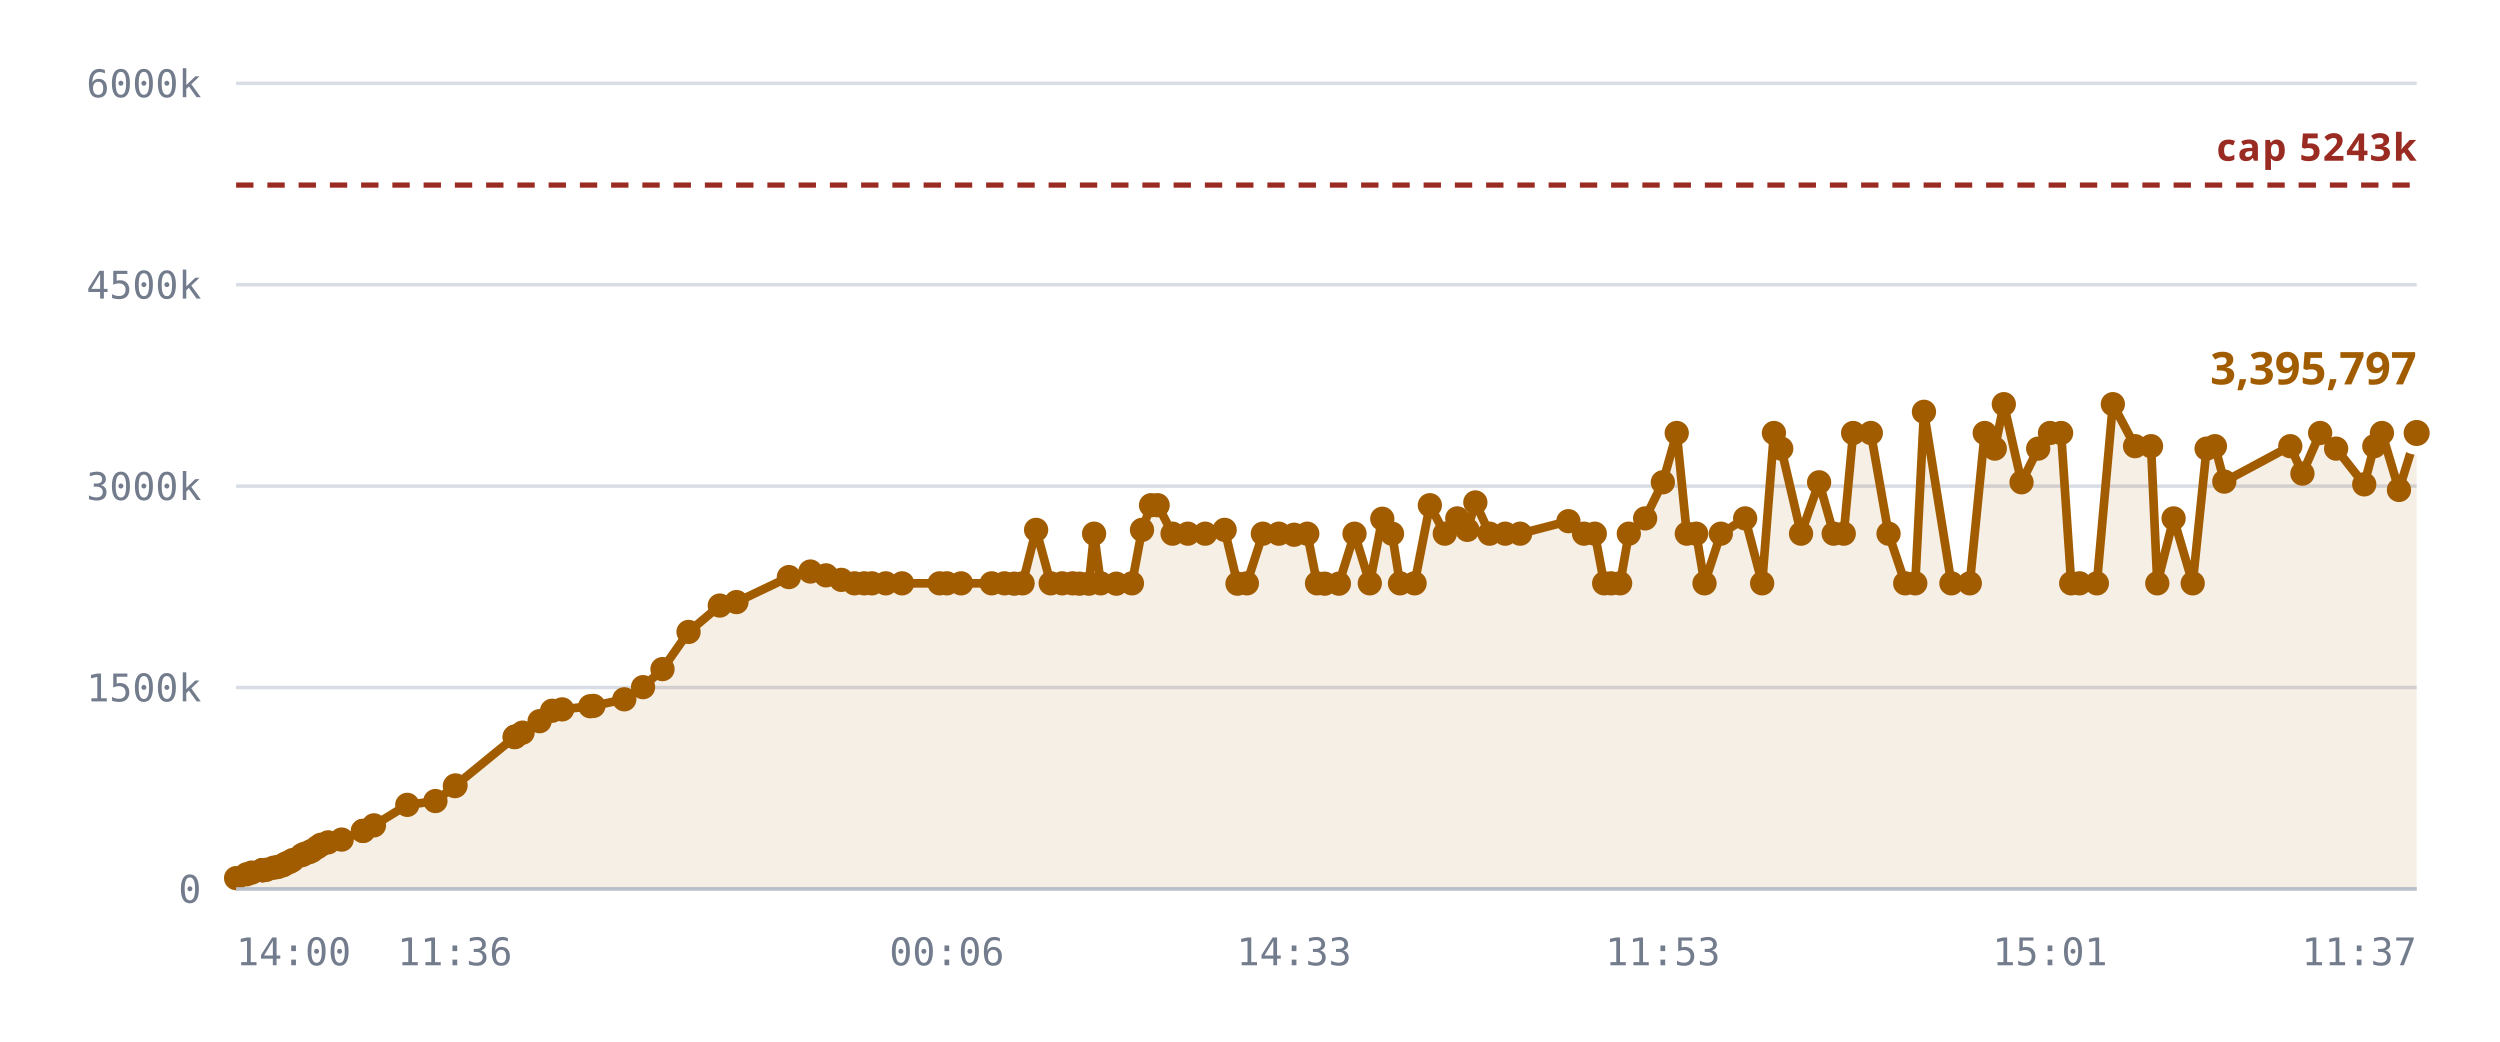
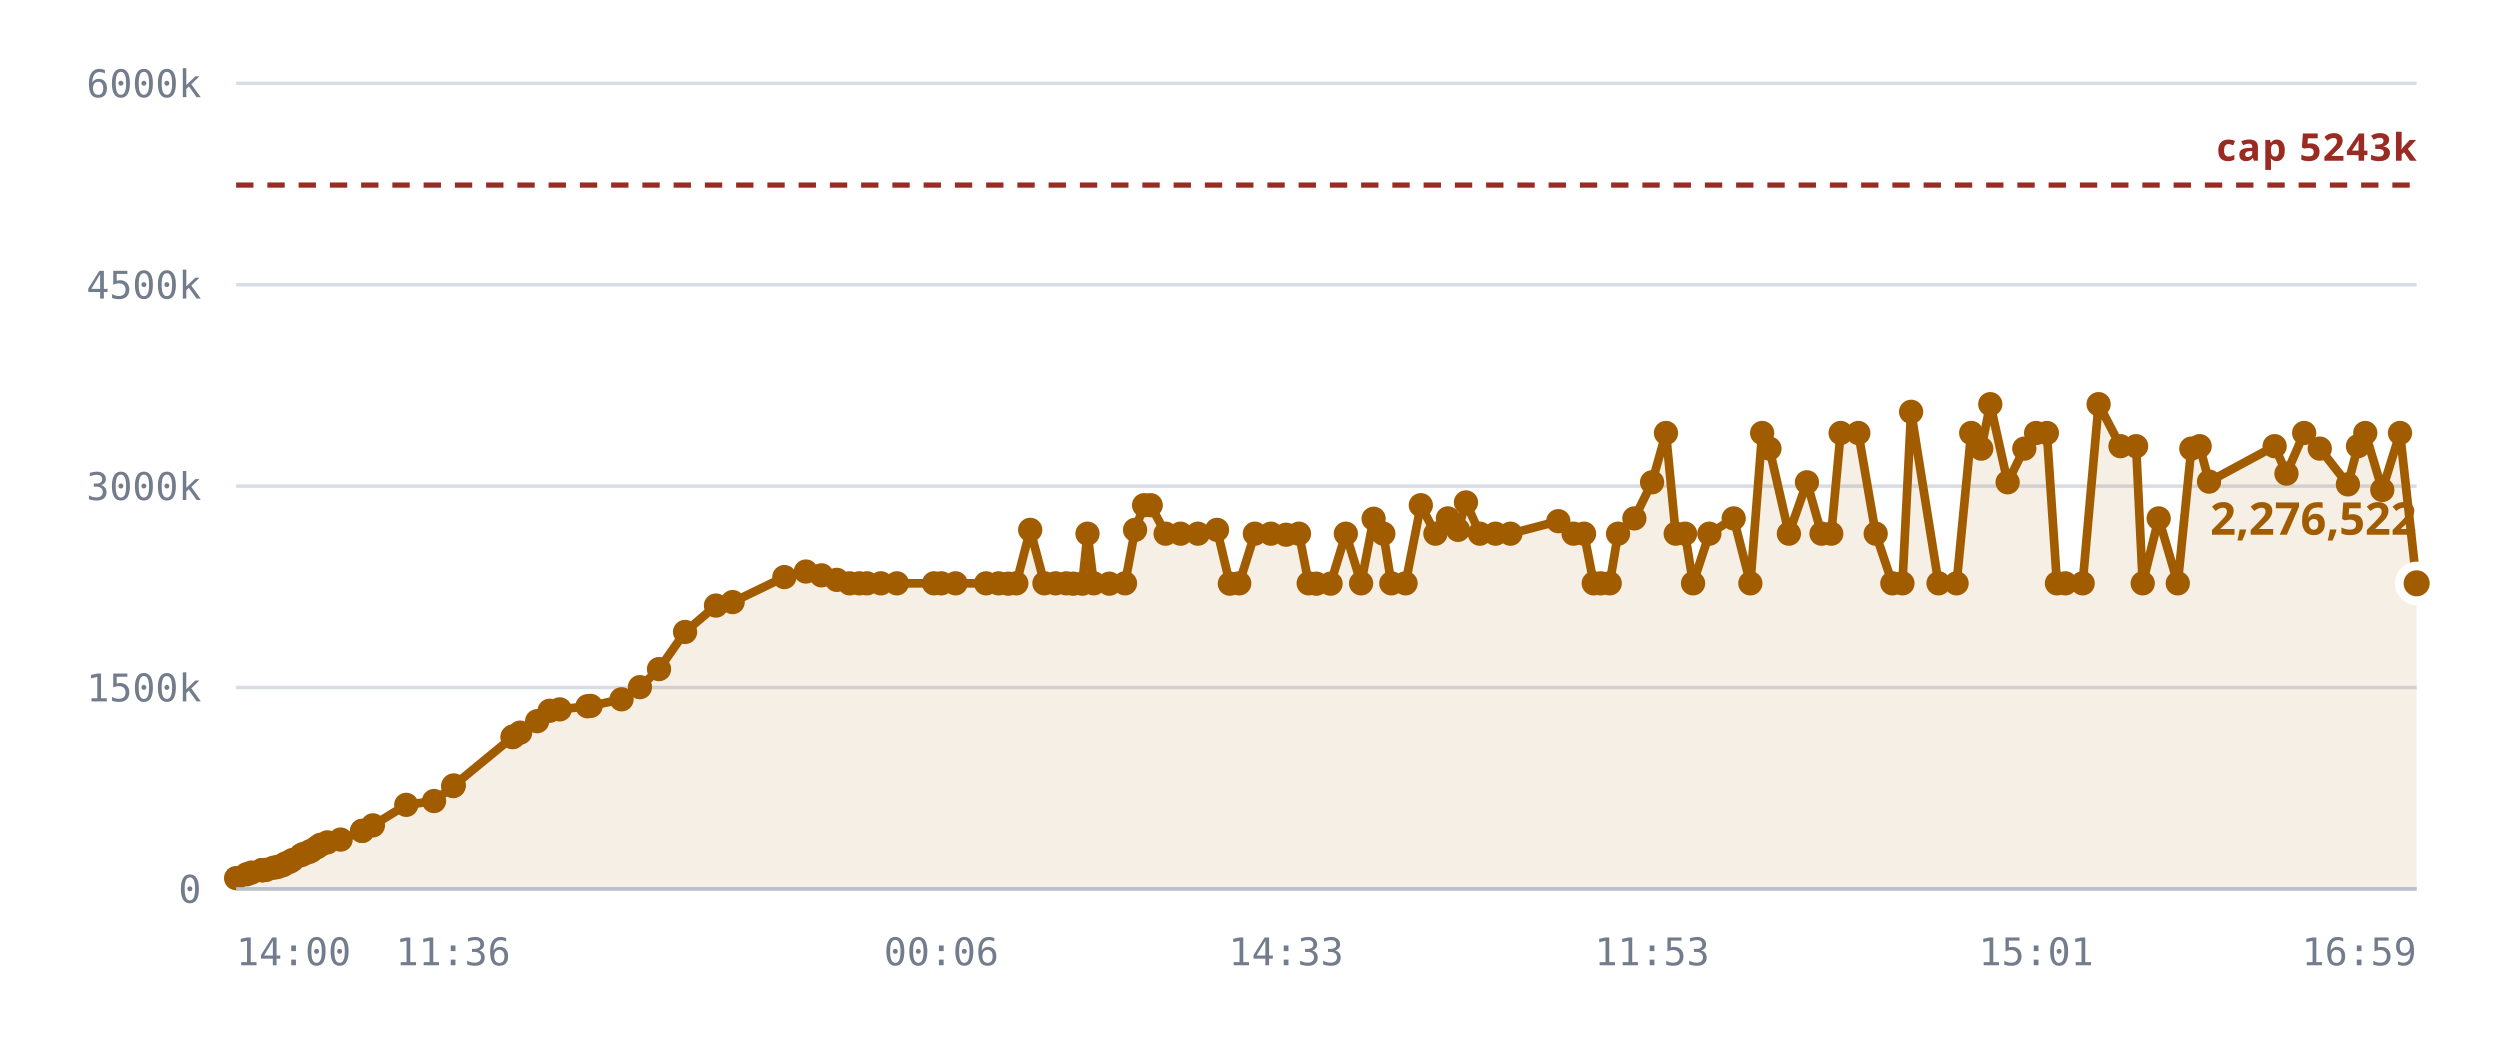
<svg xmlns="http://www.w3.org/2000/svg" viewBox="0 0 720 300" role="img" aria-label="Notes stored against the 5,242,880 cap">
  <style>
    .grid      { stroke: var(--chart-grid, #d8dce4); stroke-width: 1; }
    .cap       { stroke: var(--chart-cap, #9a2b22); stroke-width: 1.5; stroke-dasharray: 5 4; }
    .cap-label { fill: var(--chart-cap, #9a2b22); font: 600 11px Archivo, system-ui, sans-serif; letter-spacing: .04em; }
    .tick      { fill: var(--chart-muted, #737c8c); font: 500 11px "IBM Plex Mono", ui-monospace, monospace; }
    .tick-y    { text-anchor: end; }
    .tick-x    { text-anchor: middle; }
    .series    { fill: none; stroke: var(--chart-line, #a25c00); stroke-width: 2.5; stroke-linejoin: round; stroke-linecap: round; }
    .fill      { fill: var(--chart-fill, rgba(162,92,0,.10)); stroke: none; }
    .dot       { fill: var(--chart-line, #a25c00); }
    .dot-last  { stroke: var(--chart-bg, #fff); stroke-width: 2.5; }
    .end-label { fill: var(--chart-line, #a25c00); font: 700 13px Archivo, system-ui, sans-serif; }
    .axis      { stroke: var(--chart-axis, #b9bfca); stroke-width: 1; }
  </style>
  <line x1="68" y1="256.0" x2="696" y2="256.0" class="grid" />
  <text x="58" y="260.0" class="tick tick-y">0</text>
  <line x1="68" y1="198.0" x2="696" y2="198.0" class="grid" />
  <text x="58" y="202.0" class="tick tick-y">1500k</text>
  <line x1="68" y1="140.0" x2="696" y2="140.0" class="grid" />
  <text x="58" y="144.0" class="tick tick-y">3000k</text>
  <line x1="68" y1="82.0" x2="696" y2="82.0" class="grid" />
  <text x="58" y="86.0" class="tick tick-y">4500k</text>
  <line x1="68" y1="24.0" x2="696" y2="24.0" class="grid" />
  <text x="58" y="28.0" class="tick tick-y">6000k</text>
-   <path d="M68.0,252.9 L71.0,251.8 L72.5,251.3 L75.5,250.6 L75.6,250.6 L75.7,250.6 L75.9,250.6 L76.7,250.5 L78.8,249.9 L80.0,249.7 L81.5,249.2 L82.3,248.7 L83.5,248.2 L84.3,247.7 L86.9,246.3 L87.7,245.9 L89.1,245.4 L89.9,245.0 L91.4,244.0 L92.4,243.3 L94.5,242.6 L98.4,241.8 L104.5,239.3 L104.6,239.3 L107.7,237.7 L117.3,231.8 L125.4,230.7 L131.0,226.4 L131.2,226.2 L148.2,212.3 L148.3,212.2 L148.4,212.1 L150.5,211.0 L155.4,207.7 L159.0,204.7 L161.9,204.3 L170.0,203.4 L170.9,203.3 L179.8,201.4 L185.2,197.9 L190.8,192.7 L198.3,182.0 L207.3,174.4 L212.1,173.4 L227.2,166.2 L233.4,164.6 L237.9,165.7 L242.3,167.0 L246.1,168.0 L248.9,168.0 L251.1,168.0 L255.1,168.0 L259.8,168.0 L270.6,168.0 L272.7,168.0 L276.8,168.0 L285.6,168.0 L289.3,168.0 L292.1,168.1 L294.5,168.0 L298.4,152.6 L302.6,168.0 L305.9,168.0 L308.9,168.0 L310.9,168.1 L313.6,168.1 L315.1,153.7 L317.0,168.0 L321.5,168.1 L326.0,168.0 L328.9,152.6 L331.5,145.5 L333.4,145.5 L337.7,153.7 L342.1,153.7 L347.1,153.7 L352.7,152.6 L356.4,168.1 L359.1,168.0 L363.7,153.7 L368.3,153.7 L372.7,154.0 L376.5,153.7 L379.3,168.0 L381.5,168.1 L385.6,168.1 L390.1,153.7 L394.5,168.0 L398.1,149.4 L400.9,153.7 L403.2,168.0 L407.4,168.0 L411.8,145.5 L416.1,153.7 L419.7,149.3 L422.6,152.6 L424.9,144.7 L429.0,153.7 L433.5,153.7 L437.8,153.7 L451.7,150.1 L456.2,153.7 L459.3,153.7 L462.0,168.0 L464.0,168.0 L466.6,168.0 L469.1,153.7 L473.8,149.3 L478.9,138.9 L482.9,124.7 L485.8,153.7 L488.5,153.7 L490.9,168.0 L495.6,153.7 L502.6,149.3 L507.5,168.0 L510.9,124.7 L513.0,129.2 L518.7,153.7 L523.9,138.9 L528.1,153.7 L531.0,153.7 L533.7,124.7 L538.8,124.7 L543.9,153.7 L548.7,168.0 L551.6,168.0 L554.1,118.6 L562.0,168.0 L567.3,168.0 L571.6,124.7 L574.5,129.2 L577.1,116.4 L582.2,138.9 L587.0,129.2 L590.4,124.7 L593.6,124.7 L596.5,168.0 L598.9,168.0 L603.9,168.0 L608.5,116.4 L614.9,128.5 L619.5,128.5 L621.3,168.0 L626.0,149.3 L631.5,168.0 L635.5,129.2 L637.9,128.5 L640.6,138.7 L659.6,128.5 L663.1,136.4 L668.2,124.7 L672.8,129.2 L680.9,139.5 L683.8,128.5 L686.0,124.7 L690.9,141.1 L696.0,124.7 L696.0,256.0 L68.0,256.0 Z" class="fill" />
+   <path d="M68.0,252.9 L71.0,251.8 L72.4,251.3 L75.4,250.6 L75.5,250.6 L75.6,250.6 L75.9,250.6 L76.7,250.5 L78.8,249.9 L79.9,249.7 L81.4,249.2 L82.2,248.7 L83.4,248.2 L84.2,247.7 L86.7,246.3 L87.5,245.9 L88.9,245.4 L89.7,245.0 L91.3,244.0 L92.3,243.3 L94.3,242.6 L98.1,241.8 L104.3,239.3 L104.3,239.3 L107.4,237.7 L117.0,231.8 L125.0,230.7 L130.5,226.4 L130.7,226.2 L147.6,212.3 L147.7,212.2 L147.8,212.1 L149.8,211.0 L154.7,207.7 L158.3,204.7 L161.2,204.3 L169.2,203.4 L170.1,203.3 L179.0,201.4 L184.3,197.9 L189.8,192.7 L197.3,182.0 L206.2,174.4 L211.0,173.4 L225.9,166.2 L232.1,164.6 L236.6,165.7 L241.0,167.0 L244.7,168.0 L247.5,168.0 L249.7,168.0 L253.7,168.0 L258.3,168.0 L269.0,168.0 L271.1,168.0 L275.2,168.0 L284.0,168.0 L287.6,168.0 L290.4,168.1 L292.7,168.0 L296.7,152.6 L300.8,168.0 L304.0,168.0 L307.1,168.0 L309.1,168.1 L311.7,168.1 L313.2,153.7 L315.0,168.0 L319.5,168.1 L324.0,168.0 L326.9,152.6 L329.5,145.5 L331.4,145.5 L335.7,153.7 L340.0,153.7 L345.0,153.7 L350.5,152.6 L354.2,168.1 L356.9,168.0 L361.4,153.7 L366.0,153.7 L370.4,154.0 L374.1,153.7 L376.9,168.0 L379.1,168.1 L383.2,168.1 L387.6,153.7 L392.0,168.0 L395.6,149.4 L398.4,153.7 L400.7,168.0 L404.8,168.0 L409.2,145.5 L413.4,153.7 L417.0,149.3 L419.9,152.6 L422.2,144.7 L426.2,153.7 L430.7,153.7 L435.0,153.7 L448.8,150.1 L453.2,153.7 L456.2,153.7 L459.0,168.0 L461.0,168.0 L463.6,168.0 L466.0,153.7 L470.7,149.3 L475.8,138.9 L479.8,124.7 L482.6,153.7 L485.3,153.7 L487.6,168.0 L492.3,153.7 L499.3,149.3 L504.1,168.0 L507.5,124.7 L509.6,129.2 L515.2,153.7 L520.4,138.9 L524.6,153.7 L527.4,153.7 L530.1,124.7 L535.2,124.7 L540.2,153.7 L545.0,168.0 L547.9,168.0 L550.4,118.6 L558.3,168.0 L563.5,168.0 L567.7,124.7 L570.6,129.2 L573.2,116.4 L578.2,138.9 L583.0,129.2 L586.4,124.7 L589.5,124.7 L592.4,168.0 L594.8,168.0 L599.8,168.0 L604.4,116.4 L610.7,128.5 L615.2,128.5 L617.1,168.0 L621.7,149.3 L627.2,168.0 L631.1,129.2 L633.5,128.5 L636.2,138.7 L655.1,128.5 L658.5,136.4 L663.6,124.7 L668.1,129.2 L676.2,139.5 L679.1,128.5 L681.2,124.7 L686.1,141.1 L691.2,124.7 L696.0,168.0 L696.0,256.0 L68.0,256.0 Z" class="fill" />
  <line x1="68" y1="53.3" x2="696" y2="53.3" class="cap" />
  <text x="696" y="46.3" class="cap-label" text-anchor="end">cap 5243k</text>
-   <path d="M68.0,252.9 L71.0,251.8 L72.5,251.3 L75.5,250.6 L75.6,250.6 L75.7,250.6 L75.9,250.6 L76.7,250.5 L78.8,249.9 L80.0,249.7 L81.5,249.2 L82.3,248.7 L83.5,248.2 L84.3,247.7 L86.9,246.3 L87.7,245.9 L89.1,245.4 L89.9,245.0 L91.4,244.0 L92.4,243.3 L94.5,242.6 L98.4,241.8 L104.5,239.3 L104.6,239.3 L107.7,237.7 L117.3,231.8 L125.4,230.7 L131.0,226.4 L131.2,226.2 L148.2,212.3 L148.3,212.2 L148.4,212.1 L150.5,211.0 L155.4,207.7 L159.0,204.7 L161.9,204.3 L170.0,203.4 L170.9,203.3 L179.8,201.4 L185.2,197.9 L190.8,192.7 L198.3,182.0 L207.3,174.4 L212.1,173.4 L227.2,166.2 L233.4,164.6 L237.9,165.7 L242.3,167.0 L246.1,168.0 L248.9,168.0 L251.1,168.0 L255.1,168.0 L259.8,168.0 L270.6,168.0 L272.7,168.0 L276.8,168.0 L285.6,168.0 L289.3,168.0 L292.1,168.1 L294.5,168.0 L298.4,152.6 L302.6,168.0 L305.9,168.0 L308.9,168.0 L310.9,168.1 L313.6,168.1 L315.1,153.7 L317.0,168.0 L321.5,168.1 L326.0,168.0 L328.9,152.6 L331.5,145.5 L333.4,145.5 L337.7,153.7 L342.1,153.7 L347.1,153.7 L352.7,152.6 L356.4,168.1 L359.1,168.0 L363.7,153.7 L368.3,153.7 L372.7,154.0 L376.5,153.7 L379.3,168.0 L381.5,168.1 L385.6,168.1 L390.1,153.7 L394.5,168.0 L398.1,149.4 L400.9,153.7 L403.2,168.0 L407.4,168.0 L411.8,145.5 L416.1,153.7 L419.7,149.3 L422.6,152.6 L424.9,144.7 L429.0,153.7 L433.5,153.7 L437.8,153.7 L451.7,150.1 L456.2,153.7 L459.3,153.7 L462.0,168.0 L464.0,168.0 L466.6,168.0 L469.1,153.7 L473.8,149.3 L478.9,138.9 L482.9,124.7 L485.8,153.7 L488.5,153.7 L490.9,168.0 L495.6,153.7 L502.6,149.3 L507.5,168.0 L510.9,124.7 L513.0,129.2 L518.7,153.7 L523.9,138.9 L528.1,153.7 L531.0,153.7 L533.7,124.7 L538.8,124.7 L543.9,153.7 L548.7,168.0 L551.6,168.0 L554.1,118.6 L562.0,168.0 L567.3,168.0 L571.6,124.7 L574.5,129.2 L577.1,116.4 L582.2,138.9 L587.0,129.2 L590.4,124.7 L593.6,124.7 L596.5,168.0 L598.9,168.0 L603.9,168.0 L608.5,116.4 L614.9,128.5 L619.5,128.5 L621.3,168.0 L626.0,149.3 L631.5,168.0 L635.5,129.2 L637.9,128.5 L640.6,138.7 L659.6,128.5 L663.1,136.4 L668.2,124.7 L672.8,129.2 L680.9,139.5 L683.8,128.5 L686.0,124.7 L690.9,141.1 L696.0,124.7" class="series" />
+   <path d="M68.0,252.9 L71.0,251.8 L72.4,251.3 L75.4,250.6 L75.5,250.6 L75.6,250.6 L75.9,250.6 L76.7,250.5 L78.8,249.9 L79.9,249.7 L81.4,249.2 L82.2,248.7 L83.4,248.2 L84.2,247.7 L86.7,246.3 L87.5,245.9 L88.9,245.4 L89.7,245.0 L91.3,244.0 L92.3,243.3 L94.3,242.6 L98.1,241.8 L104.3,239.3 L104.3,239.3 L107.4,237.7 L117.0,231.8 L125.0,230.7 L130.5,226.4 L130.7,226.2 L147.6,212.3 L147.7,212.2 L147.8,212.1 L149.8,211.0 L154.7,207.7 L158.3,204.7 L161.2,204.3 L169.2,203.4 L170.1,203.3 L179.0,201.4 L184.3,197.9 L189.8,192.7 L197.3,182.0 L206.2,174.4 L211.0,173.4 L225.9,166.2 L232.1,164.6 L236.6,165.7 L241.0,167.0 L244.7,168.0 L247.5,168.0 L249.7,168.0 L253.7,168.0 L258.3,168.0 L269.0,168.0 L271.1,168.0 L275.2,168.0 L284.0,168.0 L287.6,168.0 L290.4,168.1 L292.7,168.0 L296.7,152.6 L300.8,168.0 L304.0,168.0 L307.1,168.0 L309.1,168.1 L311.7,168.1 L313.2,153.7 L315.0,168.0 L319.5,168.1 L324.0,168.0 L326.9,152.6 L329.5,145.5 L331.4,145.5 L335.7,153.7 L340.0,153.7 L345.0,153.7 L350.5,152.6 L354.2,168.1 L356.9,168.0 L361.4,153.7 L366.0,153.7 L370.4,154.0 L374.1,153.7 L376.9,168.0 L379.1,168.1 L383.2,168.1 L387.6,153.7 L392.0,168.0 L395.6,149.4 L398.4,153.7 L400.7,168.0 L404.8,168.0 L409.2,145.5 L413.4,153.7 L417.0,149.3 L419.9,152.6 L422.2,144.7 L426.2,153.7 L430.7,153.7 L435.0,153.7 L448.8,150.1 L453.2,153.7 L456.2,153.7 L459.0,168.0 L461.0,168.0 L463.6,168.0 L466.0,153.7 L470.7,149.3 L475.8,138.9 L479.8,124.7 L482.6,153.7 L485.3,153.7 L487.6,168.0 L492.3,153.7 L499.3,149.3 L504.1,168.0 L507.5,124.7 L509.6,129.2 L515.2,153.7 L520.4,138.9 L524.6,153.7 L527.4,153.7 L530.1,124.7 L535.2,124.7 L540.2,153.7 L545.0,168.0 L547.9,168.0 L550.4,118.6 L558.3,168.0 L563.5,168.0 L567.7,124.7 L570.6,129.2 L573.2,116.4 L578.2,138.9 L583.0,129.2 L586.4,124.7 L589.5,124.7 L592.4,168.0 L594.8,168.0 L599.8,168.0 L604.4,116.4 L610.7,128.5 L615.2,128.5 L617.1,168.0 L621.7,149.3 L627.2,168.0 L631.1,129.2 L633.5,128.5 L636.2,138.7 L655.1,128.5 L658.5,136.4 L663.6,124.7 L668.1,129.2 L676.2,139.5 L679.1,128.5 L681.2,124.7 L686.1,141.1 L691.2,124.7 L696.0,168.0" class="series" />
  <circle cx="68.0" cy="252.9" r="3.5" class="dot" />
  <circle cx="71.0" cy="251.8" r="3.5" class="dot" />
-   <circle cx="72.5" cy="251.3" r="3.5" class="dot" />
+   <circle cx="72.4" cy="251.3" r="3.5" class="dot" />
+   <circle cx="75.4" cy="250.6" r="3.5" class="dot" />
  <circle cx="75.5" cy="250.6" r="3.5" class="dot" />
  <circle cx="75.6" cy="250.6" r="3.5" class="dot" />
-   <circle cx="75.7" cy="250.6" r="3.5" class="dot" />
  <circle cx="75.9" cy="250.6" r="3.5" class="dot" />
  <circle cx="76.7" cy="250.5" r="3.5" class="dot" />
  <circle cx="78.8" cy="249.9" r="3.5" class="dot" />
-   <circle cx="80.0" cy="249.7" r="3.5" class="dot" />
-   <circle cx="81.5" cy="249.2" r="3.5" class="dot" />
-   <circle cx="82.3" cy="248.7" r="3.5" class="dot" />
-   <circle cx="83.5" cy="248.2" r="3.5" class="dot" />
-   <circle cx="84.3" cy="247.7" r="3.5" class="dot" />
-   <circle cx="86.9" cy="246.3" r="3.5" class="dot" />
-   <circle cx="87.7" cy="245.9" r="3.5" class="dot" />
-   <circle cx="89.1" cy="245.4" r="3.5" class="dot" />
-   <circle cx="89.9" cy="245.0" r="3.5" class="dot" />
-   <circle cx="91.4" cy="244.0" r="3.5" class="dot" />
-   <circle cx="92.4" cy="243.3" r="3.5" class="dot" />
-   <circle cx="94.5" cy="242.6" r="3.5" class="dot" />
-   <circle cx="98.4" cy="241.8" r="3.5" class="dot" />
-   <circle cx="104.5" cy="239.3" r="3.5" class="dot" />
-   <circle cx="104.6" cy="239.3" r="3.5" class="dot" />
-   <circle cx="107.7" cy="237.7" r="3.5" class="dot" />
-   <circle cx="117.3" cy="231.8" r="3.5" class="dot" />
-   <circle cx="125.4" cy="230.7" r="3.5" class="dot" />
-   <circle cx="131.0" cy="226.4" r="3.5" class="dot" />
-   <circle cx="131.2" cy="226.2" r="3.5" class="dot" />
-   <circle cx="148.2" cy="212.3" r="3.5" class="dot" />
-   <circle cx="148.3" cy="212.2" r="3.5" class="dot" />
-   <circle cx="148.4" cy="212.1" r="3.5" class="dot" />
-   <circle cx="150.5" cy="211.0" r="3.5" class="dot" />
-   <circle cx="155.4" cy="207.7" r="3.5" class="dot" />
-   <circle cx="159.0" cy="204.7" r="3.5" class="dot" />
-   <circle cx="161.9" cy="204.3" r="3.5" class="dot" />
-   <circle cx="170.0" cy="203.4" r="3.5" class="dot" />
-   <circle cx="170.9" cy="203.3" r="3.5" class="dot" />
-   <circle cx="179.8" cy="201.4" r="3.5" class="dot" />
-   <circle cx="185.2" cy="197.9" r="3.5" class="dot" />
-   <circle cx="190.8" cy="192.7" r="3.5" class="dot" />
-   <circle cx="198.3" cy="182.0" r="3.5" class="dot" />
-   <circle cx="207.3" cy="174.4" r="3.5" class="dot" />
-   <circle cx="212.1" cy="173.4" r="3.5" class="dot" />
-   <circle cx="227.2" cy="166.2" r="3.5" class="dot" />
-   <circle cx="233.4" cy="164.6" r="3.5" class="dot" />
-   <circle cx="237.9" cy="165.7" r="3.5" class="dot" />
-   <circle cx="242.3" cy="167.0" r="3.5" class="dot" />
-   <circle cx="246.1" cy="168.0" r="3.5" class="dot" />
-   <circle cx="248.9" cy="168.0" r="3.5" class="dot" />
-   <circle cx="251.1" cy="168.0" r="3.5" class="dot" />
-   <circle cx="255.1" cy="168.0" r="3.5" class="dot" />
-   <circle cx="259.8" cy="168.0" r="3.5" class="dot" />
-   <circle cx="270.6" cy="168.0" r="3.5" class="dot" />
-   <circle cx="272.7" cy="168.0" r="3.5" class="dot" />
-   <circle cx="276.8" cy="168.0" r="3.5" class="dot" />
-   <circle cx="285.6" cy="168.0" r="3.5" class="dot" />
-   <circle cx="289.3" cy="168.0" r="3.5" class="dot" />
-   <circle cx="292.1" cy="168.1" r="3.5" class="dot" />
-   <circle cx="294.5" cy="168.0" r="3.5" class="dot" />
-   <circle cx="298.4" cy="152.6" r="3.5" class="dot" />
-   <circle cx="302.6" cy="168.0" r="3.5" class="dot" />
-   <circle cx="305.9" cy="168.0" r="3.5" class="dot" />
-   <circle cx="308.9" cy="168.0" r="3.5" class="dot" />
-   <circle cx="310.9" cy="168.1" r="3.5" class="dot" />
-   <circle cx="313.6" cy="168.1" r="3.5" class="dot" />
-   <circle cx="315.1" cy="153.7" r="3.5" class="dot" />
-   <circle cx="317.0" cy="168.0" r="3.5" class="dot" />
-   <circle cx="321.5" cy="168.1" r="3.5" class="dot" />
-   <circle cx="326.0" cy="168.0" r="3.5" class="dot" />
-   <circle cx="328.9" cy="152.6" r="3.5" class="dot" />
-   <circle cx="331.5" cy="145.5" r="3.5" class="dot" />
-   <circle cx="333.4" cy="145.5" r="3.5" class="dot" />
-   <circle cx="337.7" cy="153.7" r="3.5" class="dot" />
-   <circle cx="342.1" cy="153.7" r="3.5" class="dot" />
-   <circle cx="347.1" cy="153.7" r="3.5" class="dot" />
-   <circle cx="352.7" cy="152.6" r="3.5" class="dot" />
-   <circle cx="356.4" cy="168.1" r="3.5" class="dot" />
-   <circle cx="359.1" cy="168.0" r="3.5" class="dot" />
-   <circle cx="363.7" cy="153.7" r="3.5" class="dot" />
-   <circle cx="368.3" cy="153.7" r="3.5" class="dot" />
-   <circle cx="372.7" cy="154.0" r="3.5" class="dot" />
-   <circle cx="376.5" cy="153.7" r="3.5" class="dot" />
-   <circle cx="379.3" cy="168.0" r="3.5" class="dot" />
-   <circle cx="381.5" cy="168.1" r="3.5" class="dot" />
-   <circle cx="385.6" cy="168.1" r="3.5" class="dot" />
-   <circle cx="390.1" cy="153.7" r="3.5" class="dot" />
-   <circle cx="394.5" cy="168.0" r="3.5" class="dot" />
-   <circle cx="398.1" cy="149.4" r="3.5" class="dot" />
-   <circle cx="400.9" cy="153.7" r="3.5" class="dot" />
-   <circle cx="403.2" cy="168.0" r="3.5" class="dot" />
-   <circle cx="407.4" cy="168.0" r="3.5" class="dot" />
-   <circle cx="411.8" cy="145.5" r="3.5" class="dot" />
-   <circle cx="416.1" cy="153.7" r="3.5" class="dot" />
-   <circle cx="419.7" cy="149.3" r="3.5" class="dot" />
-   <circle cx="422.6" cy="152.6" r="3.5" class="dot" />
-   <circle cx="424.9" cy="144.7" r="3.5" class="dot" />
-   <circle cx="429.0" cy="153.7" r="3.5" class="dot" />
-   <circle cx="433.5" cy="153.7" r="3.5" class="dot" />
-   <circle cx="437.8" cy="153.7" r="3.5" class="dot" />
-   <circle cx="451.7" cy="150.1" r="3.5" class="dot" />
+   <circle cx="79.9" cy="249.7" r="3.5" class="dot" />
+   <circle cx="81.4" cy="249.2" r="3.5" class="dot" />
+   <circle cx="82.2" cy="248.7" r="3.5" class="dot" />
+   <circle cx="83.4" cy="248.2" r="3.5" class="dot" />
+   <circle cx="84.2" cy="247.7" r="3.5" class="dot" />
+   <circle cx="86.7" cy="246.3" r="3.5" class="dot" />
+   <circle cx="87.5" cy="245.9" r="3.5" class="dot" />
+   <circle cx="88.9" cy="245.4" r="3.5" class="dot" />
+   <circle cx="89.7" cy="245.0" r="3.5" class="dot" />
+   <circle cx="91.3" cy="244.0" r="3.5" class="dot" />
+   <circle cx="92.3" cy="243.3" r="3.5" class="dot" />
+   <circle cx="94.3" cy="242.6" r="3.5" class="dot" />
+   <circle cx="98.1" cy="241.8" r="3.5" class="dot" />
+   <circle cx="104.3" cy="239.3" r="3.5" class="dot" />
+   <circle cx="104.3" cy="239.3" r="3.5" class="dot" />
+   <circle cx="107.4" cy="237.7" r="3.5" class="dot" />
+   <circle cx="117.0" cy="231.8" r="3.5" class="dot" />
+   <circle cx="125.0" cy="230.7" r="3.5" class="dot" />
+   <circle cx="130.5" cy="226.4" r="3.5" class="dot" />
+   <circle cx="130.7" cy="226.2" r="3.5" class="dot" />
+   <circle cx="147.6" cy="212.3" r="3.5" class="dot" />
+   <circle cx="147.7" cy="212.2" r="3.5" class="dot" />
+   <circle cx="147.8" cy="212.1" r="3.5" class="dot" />
+   <circle cx="149.8" cy="211.0" r="3.5" class="dot" />
+   <circle cx="154.7" cy="207.7" r="3.5" class="dot" />
+   <circle cx="158.3" cy="204.7" r="3.5" class="dot" />
+   <circle cx="161.2" cy="204.3" r="3.5" class="dot" />
+   <circle cx="169.2" cy="203.4" r="3.5" class="dot" />
+   <circle cx="170.1" cy="203.3" r="3.5" class="dot" />
+   <circle cx="179.0" cy="201.4" r="3.5" class="dot" />
+   <circle cx="184.3" cy="197.9" r="3.5" class="dot" />
+   <circle cx="189.8" cy="192.7" r="3.5" class="dot" />
+   <circle cx="197.3" cy="182.0" r="3.5" class="dot" />
+   <circle cx="206.2" cy="174.4" r="3.5" class="dot" />
+   <circle cx="211.0" cy="173.4" r="3.5" class="dot" />
+   <circle cx="225.9" cy="166.2" r="3.5" class="dot" />
+   <circle cx="232.1" cy="164.6" r="3.5" class="dot" />
+   <circle cx="236.6" cy="165.7" r="3.5" class="dot" />
+   <circle cx="241.0" cy="167.0" r="3.5" class="dot" />
+   <circle cx="244.7" cy="168.0" r="3.5" class="dot" />
+   <circle cx="247.5" cy="168.0" r="3.5" class="dot" />
+   <circle cx="249.7" cy="168.0" r="3.5" class="dot" />
+   <circle cx="253.7" cy="168.0" r="3.5" class="dot" />
+   <circle cx="258.3" cy="168.0" r="3.5" class="dot" />
+   <circle cx="269.0" cy="168.0" r="3.5" class="dot" />
+   <circle cx="271.1" cy="168.0" r="3.5" class="dot" />
+   <circle cx="275.2" cy="168.0" r="3.5" class="dot" />
+   <circle cx="284.0" cy="168.0" r="3.5" class="dot" />
+   <circle cx="287.6" cy="168.0" r="3.5" class="dot" />
+   <circle cx="290.4" cy="168.1" r="3.5" class="dot" />
+   <circle cx="292.7" cy="168.0" r="3.5" class="dot" />
+   <circle cx="296.7" cy="152.6" r="3.5" class="dot" />
+   <circle cx="300.8" cy="168.0" r="3.5" class="dot" />
+   <circle cx="304.0" cy="168.0" r="3.5" class="dot" />
+   <circle cx="307.1" cy="168.0" r="3.5" class="dot" />
+   <circle cx="309.1" cy="168.1" r="3.5" class="dot" />
+   <circle cx="311.7" cy="168.1" r="3.5" class="dot" />
+   <circle cx="313.2" cy="153.7" r="3.5" class="dot" />
+   <circle cx="315.0" cy="168.0" r="3.5" class="dot" />
+   <circle cx="319.5" cy="168.1" r="3.5" class="dot" />
+   <circle cx="324.0" cy="168.0" r="3.5" class="dot" />
+   <circle cx="326.9" cy="152.6" r="3.5" class="dot" />
+   <circle cx="329.5" cy="145.5" r="3.5" class="dot" />
+   <circle cx="331.4" cy="145.5" r="3.5" class="dot" />
+   <circle cx="335.7" cy="153.7" r="3.5" class="dot" />
+   <circle cx="340.0" cy="153.7" r="3.5" class="dot" />
+   <circle cx="345.0" cy="153.7" r="3.5" class="dot" />
+   <circle cx="350.5" cy="152.6" r="3.5" class="dot" />
+   <circle cx="354.2" cy="168.1" r="3.5" class="dot" />
+   <circle cx="356.9" cy="168.0" r="3.5" class="dot" />
+   <circle cx="361.4" cy="153.7" r="3.5" class="dot" />
+   <circle cx="366.0" cy="153.7" r="3.5" class="dot" />
+   <circle cx="370.4" cy="154.0" r="3.5" class="dot" />
+   <circle cx="374.1" cy="153.7" r="3.5" class="dot" />
+   <circle cx="376.9" cy="168.0" r="3.5" class="dot" />
+   <circle cx="379.1" cy="168.1" r="3.5" class="dot" />
+   <circle cx="383.2" cy="168.1" r="3.5" class="dot" />
+   <circle cx="387.6" cy="153.7" r="3.5" class="dot" />
+   <circle cx="392.0" cy="168.0" r="3.5" class="dot" />
+   <circle cx="395.6" cy="149.4" r="3.5" class="dot" />
+   <circle cx="398.4" cy="153.7" r="3.5" class="dot" />
+   <circle cx="400.7" cy="168.0" r="3.5" class="dot" />
+   <circle cx="404.8" cy="168.0" r="3.5" class="dot" />
+   <circle cx="409.2" cy="145.5" r="3.5" class="dot" />
+   <circle cx="413.4" cy="153.7" r="3.5" class="dot" />
+   <circle cx="417.0" cy="149.3" r="3.5" class="dot" />
+   <circle cx="419.9" cy="152.6" r="3.5" class="dot" />
+   <circle cx="422.2" cy="144.7" r="3.5" class="dot" />
+   <circle cx="426.2" cy="153.7" r="3.5" class="dot" />
+   <circle cx="430.7" cy="153.7" r="3.5" class="dot" />
+   <circle cx="435.0" cy="153.7" r="3.5" class="dot" />
+   <circle cx="448.8" cy="150.1" r="3.5" class="dot" />
+   <circle cx="453.2" cy="153.7" r="3.5" class="dot" />
  <circle cx="456.2" cy="153.7" r="3.5" class="dot" />
-   <circle cx="459.3" cy="153.7" r="3.5" class="dot" />
-   <circle cx="462.0" cy="168.0" r="3.5" class="dot" />
-   <circle cx="464.0" cy="168.0" r="3.5" class="dot" />
-   <circle cx="466.6" cy="168.0" r="3.5" class="dot" />
-   <circle cx="469.1" cy="153.7" r="3.5" class="dot" />
-   <circle cx="473.8" cy="149.3" r="3.5" class="dot" />
-   <circle cx="478.9" cy="138.9" r="3.5" class="dot" />
-   <circle cx="482.9" cy="124.7" r="3.5" class="dot" />
-   <circle cx="485.8" cy="153.7" r="3.5" class="dot" />
-   <circle cx="488.5" cy="153.7" r="3.5" class="dot" />
-   <circle cx="490.9" cy="168.0" r="3.5" class="dot" />
-   <circle cx="495.6" cy="153.7" r="3.5" class="dot" />
-   <circle cx="502.6" cy="149.3" r="3.5" class="dot" />
-   <circle cx="507.5" cy="168.0" r="3.5" class="dot" />
-   <circle cx="510.9" cy="124.7" r="3.5" class="dot" />
-   <circle cx="513.0" cy="129.2" r="3.5" class="dot" />
-   <circle cx="518.7" cy="153.7" r="3.5" class="dot" />
-   <circle cx="523.9" cy="138.9" r="3.5" class="dot" />
-   <circle cx="528.1" cy="153.7" r="3.5" class="dot" />
-   <circle cx="531.0" cy="153.7" r="3.5" class="dot" />
-   <circle cx="533.7" cy="124.7" r="3.5" class="dot" />
-   <circle cx="538.8" cy="124.7" r="3.5" class="dot" />
-   <circle cx="543.9" cy="153.7" r="3.5" class="dot" />
-   <circle cx="548.7" cy="168.0" r="3.5" class="dot" />
-   <circle cx="551.6" cy="168.0" r="3.5" class="dot" />
-   <circle cx="554.1" cy="118.6" r="3.5" class="dot" />
-   <circle cx="562.0" cy="168.0" r="3.5" class="dot" />
-   <circle cx="567.3" cy="168.0" r="3.5" class="dot" />
-   <circle cx="571.6" cy="124.7" r="3.5" class="dot" />
-   <circle cx="574.5" cy="129.2" r="3.5" class="dot" />
-   <circle cx="577.1" cy="116.4" r="3.5" class="dot" />
-   <circle cx="582.2" cy="138.9" r="3.5" class="dot" />
-   <circle cx="587.0" cy="129.2" r="3.5" class="dot" />
-   <circle cx="590.4" cy="124.7" r="3.5" class="dot" />
-   <circle cx="593.6" cy="124.7" r="3.5" class="dot" />
-   <circle cx="596.5" cy="168.0" r="3.5" class="dot" />
-   <circle cx="598.9" cy="168.0" r="3.5" class="dot" />
-   <circle cx="603.9" cy="168.0" r="3.5" class="dot" />
-   <circle cx="608.5" cy="116.4" r="3.5" class="dot" />
-   <circle cx="614.9" cy="128.5" r="3.5" class="dot" />
-   <circle cx="619.5" cy="128.5" r="3.5" class="dot" />
-   <circle cx="621.3" cy="168.0" r="3.5" class="dot" />
-   <circle cx="626.0" cy="149.3" r="3.5" class="dot" />
-   <circle cx="631.5" cy="168.0" r="3.5" class="dot" />
-   <circle cx="635.5" cy="129.2" r="3.5" class="dot" />
-   <circle cx="637.9" cy="128.5" r="3.5" class="dot" />
-   <circle cx="640.6" cy="138.7" r="3.5" class="dot" />
-   <circle cx="659.6" cy="128.5" r="3.5" class="dot" />
-   <circle cx="663.1" cy="136.4" r="3.5" class="dot" />
-   <circle cx="668.2" cy="124.7" r="3.5" class="dot" />
-   <circle cx="672.8" cy="129.2" r="3.5" class="dot" />
-   <circle cx="680.9" cy="139.5" r="3.5" class="dot" />
-   <circle cx="683.8" cy="128.5" r="3.5" class="dot" />
-   <circle cx="686.0" cy="124.7" r="3.5" class="dot" />
-   <circle cx="690.9" cy="141.1" r="3.5" class="dot" />
-   <circle cx="696.0" cy="124.7" r="5" class="dot dot-last" />
-   <text x="696.0" y="110.7" class="end-label" text-anchor="end">3,395,797</text>
+   <circle cx="459.0" cy="168.0" r="3.5" class="dot" />
+   <circle cx="461.0" cy="168.0" r="3.5" class="dot" />
+   <circle cx="463.6" cy="168.0" r="3.5" class="dot" />
+   <circle cx="466.0" cy="153.7" r="3.5" class="dot" />
+   <circle cx="470.7" cy="149.3" r="3.5" class="dot" />
+   <circle cx="475.8" cy="138.9" r="3.5" class="dot" />
+   <circle cx="479.8" cy="124.7" r="3.5" class="dot" />
+   <circle cx="482.6" cy="153.7" r="3.5" class="dot" />
+   <circle cx="485.3" cy="153.7" r="3.5" class="dot" />
+   <circle cx="487.6" cy="168.0" r="3.5" class="dot" />
+   <circle cx="492.3" cy="153.7" r="3.5" class="dot" />
+   <circle cx="499.3" cy="149.3" r="3.5" class="dot" />
+   <circle cx="504.1" cy="168.0" r="3.5" class="dot" />
+   <circle cx="507.5" cy="124.7" r="3.5" class="dot" />
+   <circle cx="509.6" cy="129.2" r="3.5" class="dot" />
+   <circle cx="515.2" cy="153.7" r="3.5" class="dot" />
+   <circle cx="520.4" cy="138.9" r="3.5" class="dot" />
+   <circle cx="524.6" cy="153.7" r="3.5" class="dot" />
+   <circle cx="527.4" cy="153.7" r="3.5" class="dot" />
+   <circle cx="530.1" cy="124.7" r="3.5" class="dot" />
+   <circle cx="535.2" cy="124.7" r="3.5" class="dot" />
+   <circle cx="540.2" cy="153.7" r="3.5" class="dot" />
+   <circle cx="545.0" cy="168.0" r="3.5" class="dot" />
+   <circle cx="547.9" cy="168.0" r="3.5" class="dot" />
+   <circle cx="550.4" cy="118.6" r="3.5" class="dot" />
+   <circle cx="558.3" cy="168.0" r="3.5" class="dot" />
+   <circle cx="563.5" cy="168.0" r="3.5" class="dot" />
+   <circle cx="567.7" cy="124.7" r="3.5" class="dot" />
+   <circle cx="570.6" cy="129.2" r="3.5" class="dot" />
+   <circle cx="573.2" cy="116.4" r="3.5" class="dot" />
+   <circle cx="578.2" cy="138.9" r="3.5" class="dot" />
+   <circle cx="583.0" cy="129.2" r="3.5" class="dot" />
+   <circle cx="586.4" cy="124.7" r="3.5" class="dot" />
+   <circle cx="589.5" cy="124.7" r="3.5" class="dot" />
+   <circle cx="592.4" cy="168.0" r="3.5" class="dot" />
+   <circle cx="594.8" cy="168.0" r="3.5" class="dot" />
+   <circle cx="599.8" cy="168.0" r="3.5" class="dot" />
+   <circle cx="604.4" cy="116.4" r="3.5" class="dot" />
+   <circle cx="610.7" cy="128.5" r="3.5" class="dot" />
+   <circle cx="615.2" cy="128.5" r="3.5" class="dot" />
+   <circle cx="617.1" cy="168.0" r="3.5" class="dot" />
+   <circle cx="621.7" cy="149.3" r="3.5" class="dot" />
+   <circle cx="627.2" cy="168.0" r="3.5" class="dot" />
+   <circle cx="631.1" cy="129.2" r="3.5" class="dot" />
+   <circle cx="633.5" cy="128.5" r="3.5" class="dot" />
+   <circle cx="636.2" cy="138.7" r="3.5" class="dot" />
+   <circle cx="655.1" cy="128.5" r="3.5" class="dot" />
+   <circle cx="658.5" cy="136.4" r="3.5" class="dot" />
+   <circle cx="663.6" cy="124.7" r="3.5" class="dot" />
+   <circle cx="668.1" cy="129.2" r="3.5" class="dot" />
+   <circle cx="676.2" cy="139.5" r="3.5" class="dot" />
+   <circle cx="679.1" cy="128.5" r="3.5" class="dot" />
+   <circle cx="681.2" cy="124.7" r="3.5" class="dot" />
+   <circle cx="686.1" cy="141.1" r="3.5" class="dot" />
+   <circle cx="691.2" cy="124.7" r="3.5" class="dot" />
+   <circle cx="696.0" cy="168.0" r="5" class="dot dot-last" />
+   <text x="696.0" y="154.0" class="end-label" text-anchor="end">2,276,522</text>
  <line x1="68" y1="256" x2="696" y2="256" class="axis" />
  <text x="68.0" y="278" class="tick" text-anchor="start">14:00</text>
-   <text x="131.0" y="278" class="tick" text-anchor="middle">11:36</text>
-   <text x="272.7" y="278" class="tick" text-anchor="middle">00:06</text>
-   <text x="372.7" y="278" class="tick" text-anchor="middle">14:33</text>
-   <text x="478.9" y="278" class="tick" text-anchor="middle">11:53</text>
-   <text x="590.4" y="278" class="tick" text-anchor="middle">15:01</text>
-   <text x="696.0" y="278" class="tick" text-anchor="end">11:37</text>
+   <text x="130.5" y="278" class="tick" text-anchor="middle">11:36</text>
+   <text x="271.1" y="278" class="tick" text-anchor="middle">00:06</text>
+   <text x="370.4" y="278" class="tick" text-anchor="middle">14:33</text>
+   <text x="475.8" y="278" class="tick" text-anchor="middle">11:53</text>
+   <text x="586.4" y="278" class="tick" text-anchor="middle">15:01</text>
+   <text x="696.0" y="278" class="tick" text-anchor="end">16:59</text>
</svg>
